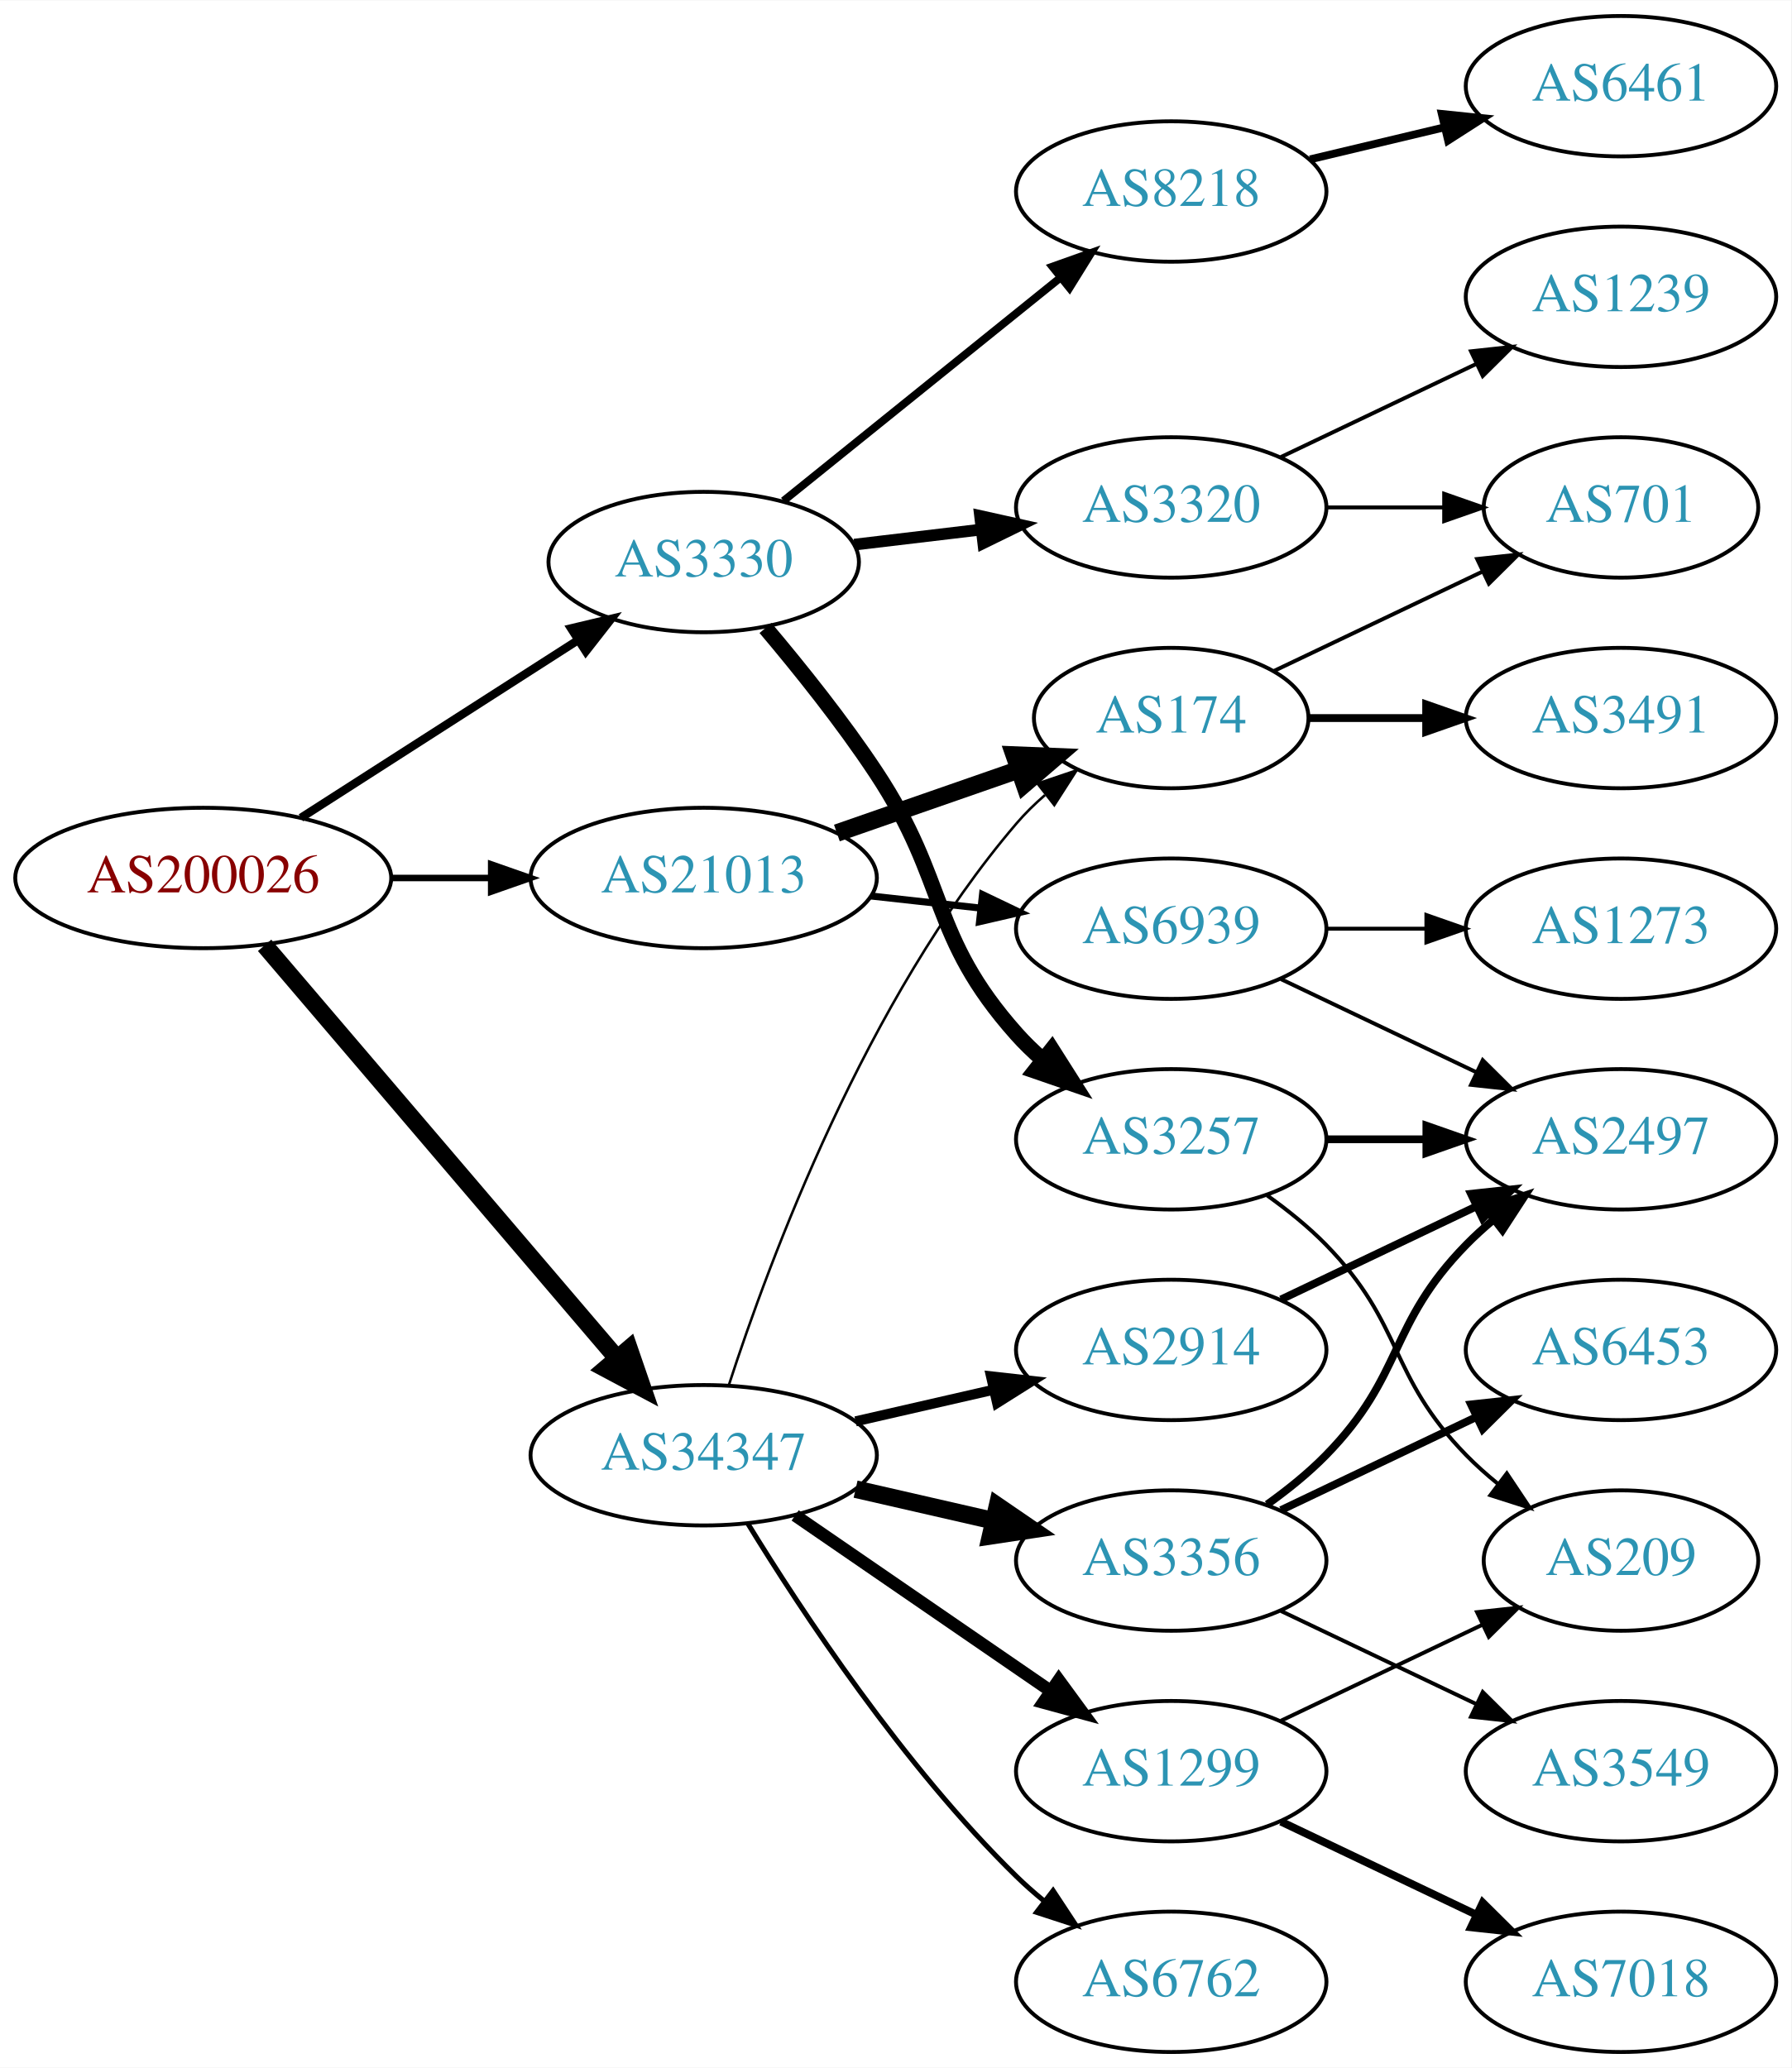
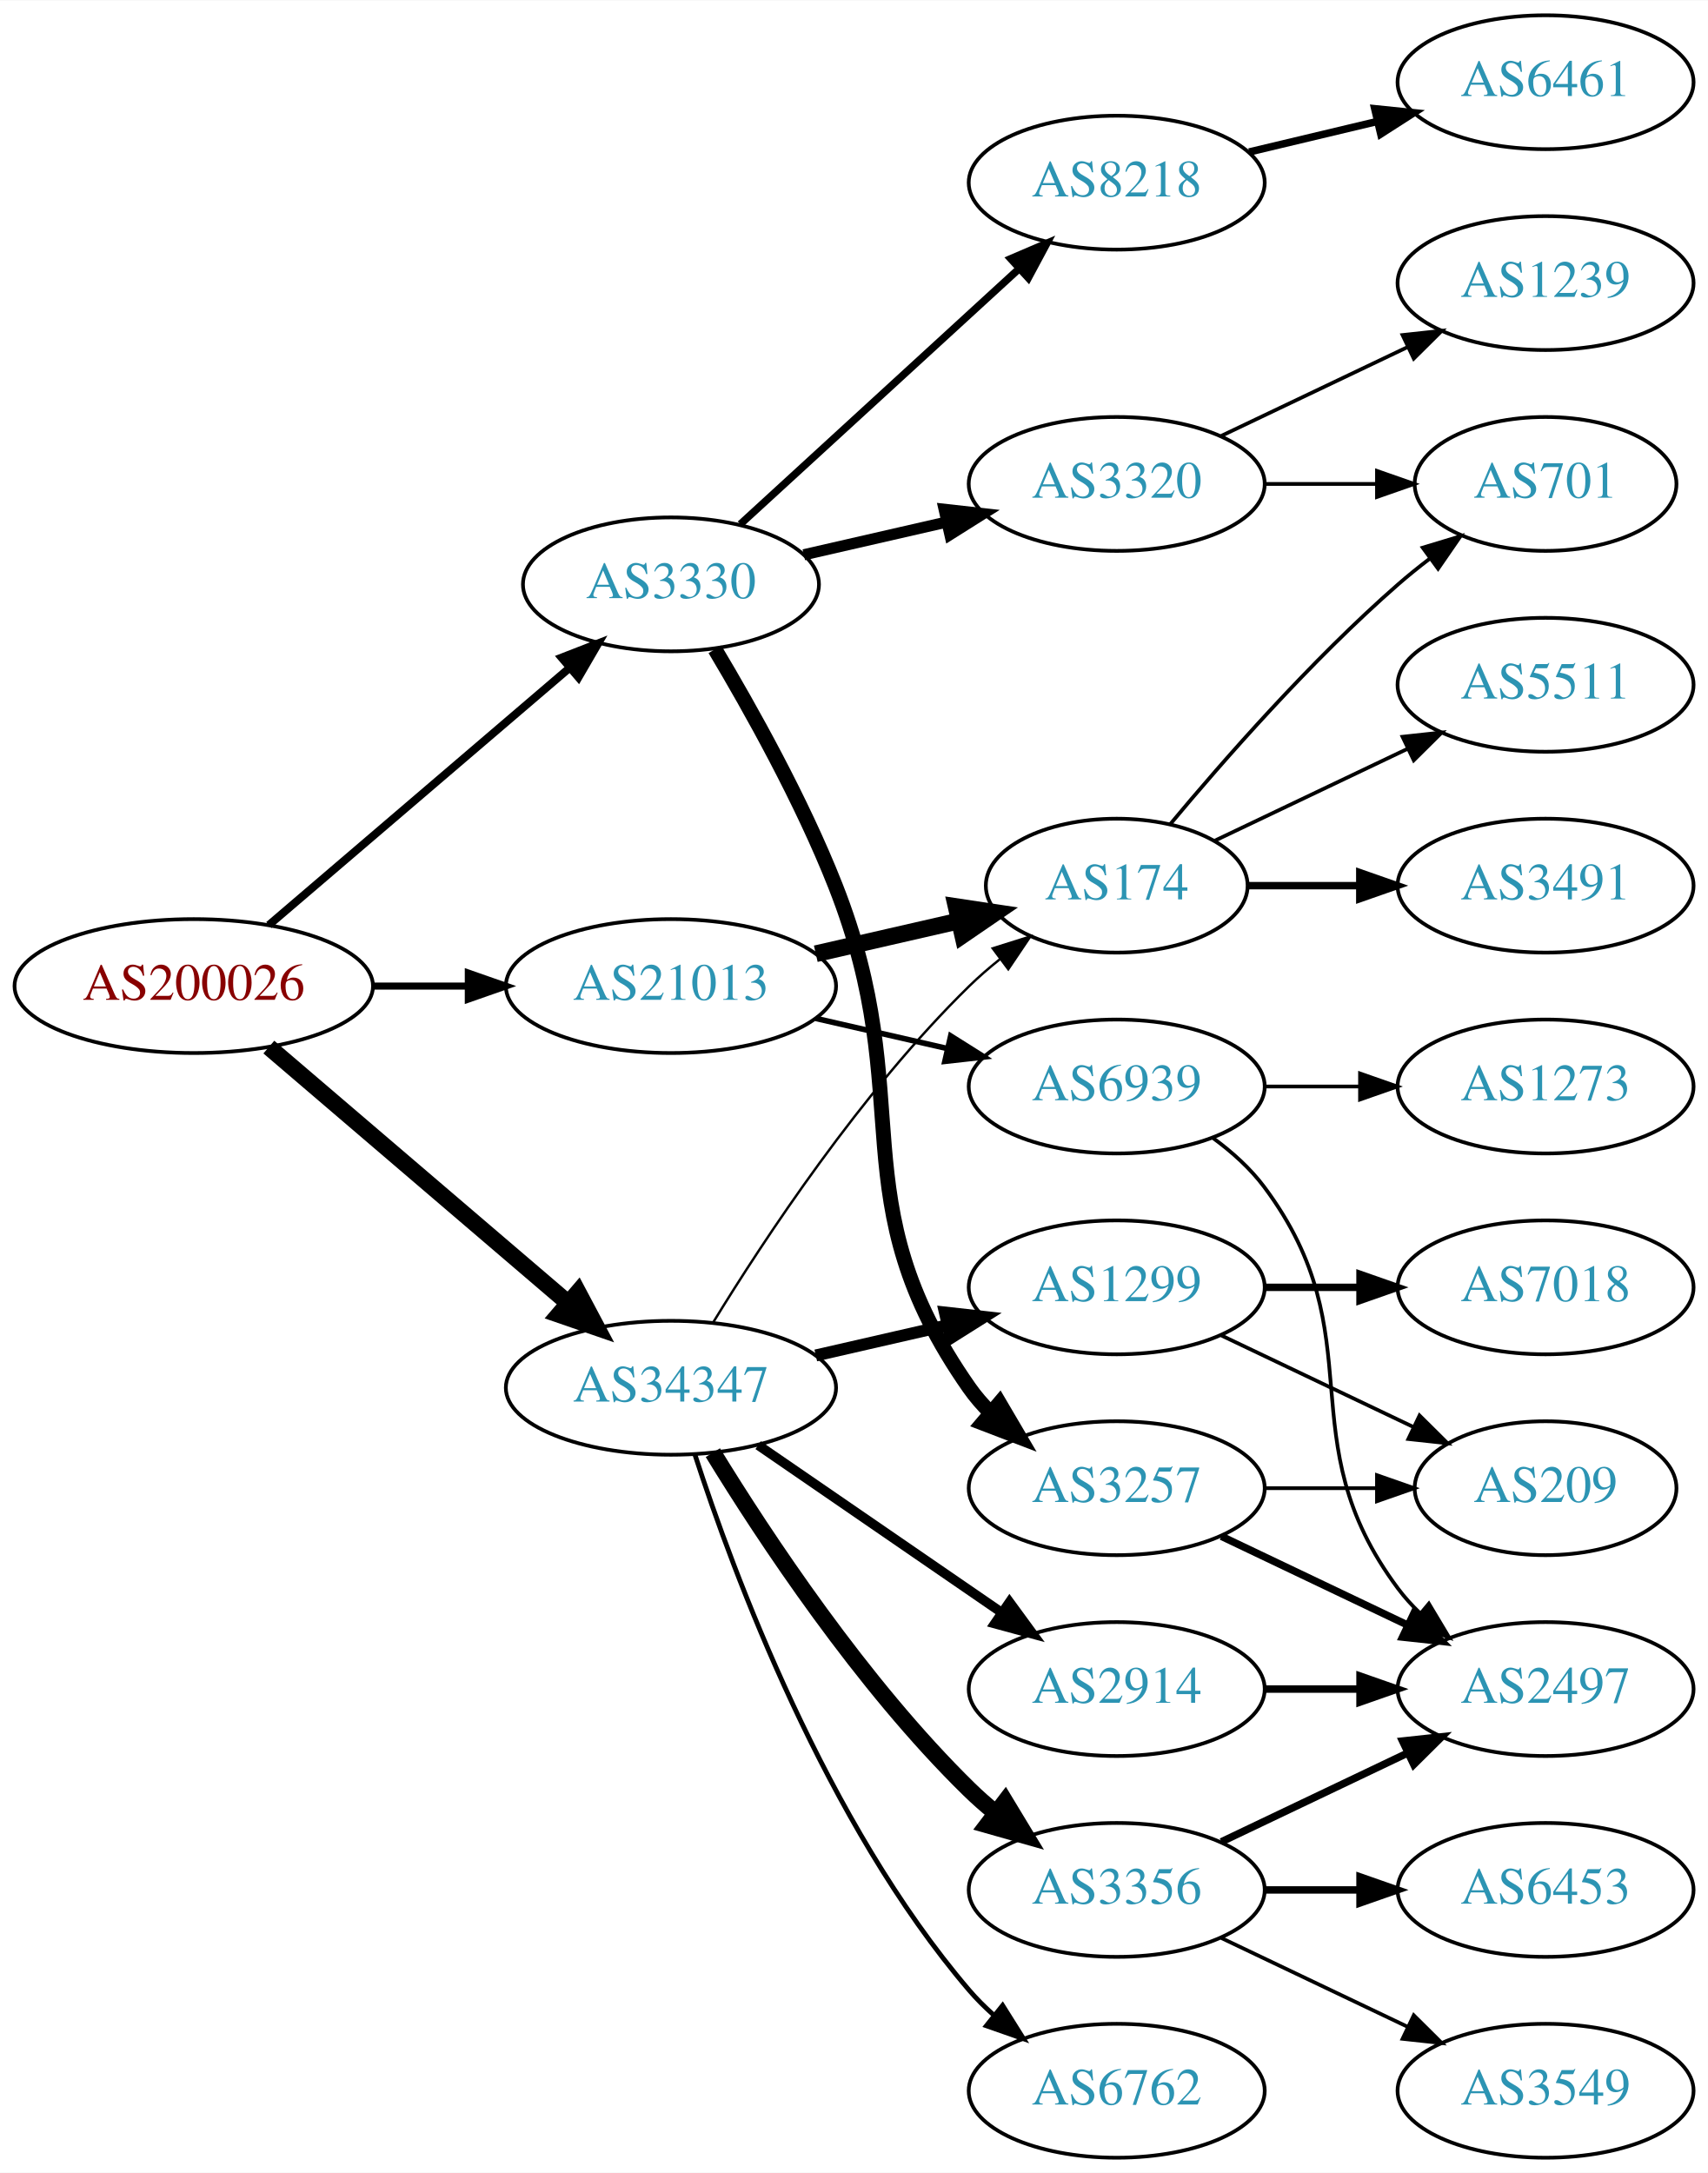
- <svg xmlns="http://www.w3.org/2000/svg" xmlns:xlink="http://www.w3.org/1999/xlink" width="459pt" height="530pt" viewBox="0.00 0.00 459.17 530.00">
-   <g id="graph0" class="graph" transform="scale(1 1) rotate(0) translate(4 526)">
-     <polygon fill="white" stroke="none" points="-4,4 -4,-526 455.17,-526 455.17,4 -4,4" />
+ <svg xmlns="http://www.w3.org/2000/svg" xmlns:xlink="http://www.w3.org/1999/xlink" width="459pt" height="584pt" viewBox="0.00 0.00 459.17 584.00">
+   <g id="graph0" class="graph" transform="scale(1 1) rotate(0) translate(4 580)">
+     <polygon fill="white" stroke="none" points="-4,4 -4,-580 455.17,-580 455.17,4 -4,4" />
    <g id="node1" class="node">
      <g id="a_node1">
        <a xlink:href="/asn/200026" xlink:title="AS200026 ~ Ortswaerme St. Johann in Tirol GmbH [AT]">
-           <ellipse fill="#ffffff" stroke="black" cx="48.096" cy="-301" rx="48.192" ry="18" />
-           <text text-anchor="middle" x="48.096" y="-297.3" font-family="Times,serif" font-size="14.00" fill="#880000">AS200026</text>
+           <ellipse fill="#ffffff" stroke="black" cx="48.096" cy="-315" rx="48.192" ry="18" />
+           <text text-anchor="middle" x="48.096" y="-311.3" font-family="Times,serif" font-size="14.00" fill="#880000">AS200026</text>
        </a>
      </g>
    </g>
    <g id="node2" class="node">
      <g id="a_node2">
        <a xlink:href="/asn/3330" xlink:title="AS3330 ~ Vienna, Austria [AT]">
-           <ellipse fill="#ffffff" stroke="black" cx="176.388" cy="-382" rx="39.794" ry="18" />
-           <text text-anchor="middle" x="176.388" y="-378.3" font-family="Times,serif" font-size="14.00" fill="#2c94b3">AS3330</text>
+           <ellipse fill="#ffffff" stroke="black" cx="176.388" cy="-423" rx="39.794" ry="18" />
+           <text text-anchor="middle" x="176.388" y="-419.3" font-family="Times,serif" font-size="14.00" fill="#2c94b3">AS3330</text>
        </a>
      </g>
    </g>
    <g id="edge1" class="edge">
-       <path fill="none" stroke="black" stroke-width="2.132" d="M73.147,-316.426C93.276,-329.336 122.141,-347.849 144.071,-361.915" />
-       <polygon fill="black" stroke="black" stroke-width="2.132" points="142.393,-364.996 152.7,-367.449 146.172,-359.104 142.393,-364.996" />
+       <path fill="none" stroke="black" stroke-width="2.132" d="M68.277,-331.403C89.851,-349.852 125.018,-379.926 149.132,-400.547" />
+       <polygon fill="black" stroke="black" stroke-width="2.132" points="146.976,-403.308 156.85,-407.148 151.525,-397.988 146.976,-403.308" />
    </g>
    <g id="node3" class="node">
      <g id="a_node3">
        <a xlink:href="/asn/21013" xlink:title="AS21013 ~ Wels, AT [AT]">
-           <ellipse fill="#ffffff" stroke="black" cx="176.388" cy="-301" rx="44.393" ry="18" />
-           <text text-anchor="middle" x="176.388" y="-297.3" font-family="Times,serif" font-size="14.00" fill="#2c94b3">AS21013</text>
+           <ellipse fill="#ffffff" stroke="black" cx="176.388" cy="-315" rx="44.393" ry="18" />
+           <text text-anchor="middle" x="176.388" y="-311.3" font-family="Times,serif" font-size="14.00" fill="#2c94b3">AS21013</text>
        </a>
      </g>
    </g>
    <g id="edge2" class="edge">
-       <path fill="none" stroke="black" stroke-width="1.658" d="M96.481,-301C104.742,-301 113.386,-301 121.799,-301" />
-       <polygon fill="black" stroke="black" stroke-width="1.658" points="121.904,-304.5 131.904,-301 121.904,-297.5 121.904,-304.5" />
+       <path fill="none" stroke="black" stroke-width="1.895" d="M96.481,-315C104.742,-315 113.386,-315 121.799,-315" />
+       <polygon fill="black" stroke="black" stroke-width="1.895" points="121.904,-318.5 131.904,-315 121.904,-311.5 121.904,-318.5" />
    </g>
    <g id="node4" class="node">
      <g id="a_node4">
        <a xlink:href="/asn/34347" xlink:title="AS34347 ~ HALLAG Kommunal GmbH [AT]">
-           <ellipse fill="#ffffff" stroke="black" cx="176.388" cy="-153" rx="44.393" ry="18" />
-           <text text-anchor="middle" x="176.388" y="-149.3" font-family="Times,serif" font-size="14.00" fill="#2c94b3">AS34347</text>
+           <ellipse fill="#ffffff" stroke="black" cx="176.388" cy="-207" rx="44.393" ry="18" />
+           <text text-anchor="middle" x="176.388" y="-203.3" font-family="Times,serif" font-size="14.00" fill="#2c94b3">AS34347</text>
        </a>
      </g>
    </g>
    <g id="edge3" class="edge">
-       <path fill="none" stroke="black" stroke-width="4.5" d="M63.83,-283.733C86.074,-257.666 128.348,-208.126 153.987,-178.079" />
-       <polygon fill="black" stroke="black" stroke-width="4.5" points="157.251,-180.32 160.747,-170.157 151.261,-175.208 157.251,-180.32" />
+       <path fill="none" stroke="black" stroke-width="4.5" d="M68.277,-298.597C89.727,-280.254 124.614,-250.419 148.715,-229.809" />
+       <polygon fill="black" stroke="black" stroke-width="4.5" points="151.399,-232.695 156.44,-223.203 146.281,-226.71 151.399,-232.695" />
    </g>
    <g id="node5" class="node">
      <g id="a_node5">
        <a xlink:href="/asn/3257" xlink:title="AS3257 ~ GTT [DE]">
-           <ellipse fill="#ffffff" stroke="black" cx="296.23" cy="-234" rx="39.794" ry="18" />
-           <text text-anchor="middle" x="296.23" y="-230.3" font-family="Times,serif" font-size="14.00" fill="#2c94b3">AS3257</text>
+           <ellipse fill="#ffffff" stroke="black" cx="296.23" cy="-180" rx="39.794" ry="18" />
+           <text text-anchor="middle" x="296.23" y="-176.3" font-family="Times,serif" font-size="14.00" fill="#2c94b3">AS3257</text>
        </a>
      </g>
    </g>
    <g id="edge4" class="edge">
-       <path fill="none" stroke="black" stroke-width="4" d="M192.227,-365.096C200.975,-354.743 211.98,-341.021 220.584,-328 239.218,-299.796 234.116,-286.257 256.584,-261 258.573,-258.764 260.782,-256.616 263.108,-254.577" />
-       <polygon fill="black" stroke="black" stroke-width="4" points="265.64,-257.036 271.315,-248.09 261.299,-251.545 265.64,-257.036" />
+       <path fill="none" stroke="black" stroke-width="4" d="M188.211,-405.546C197.784,-389.509 211.588,-364.835 220.584,-342 243.343,-284.224 220.97,-257.869 256.584,-207 258.256,-204.611 260.211,-202.365 262.338,-200.267" />
+       <polygon fill="black" stroke="black" stroke-width="4" points="264.703,-202.851 270.071,-193.716 260.178,-197.51 264.703,-202.851" />
    </g>
    <g id="node6" class="node">
      <g id="a_node6">
-         <a xlink:href="/asn/3320" xlink:title="AS3320 ~ DTAG [DE]">
-           <ellipse fill="#ffffff" stroke="black" cx="296.23" cy="-396" rx="39.794" ry="18" />
-           <text text-anchor="middle" x="296.23" y="-392.3" font-family="Times,serif" font-size="14.00" fill="#2c94b3">AS3320</text>
+         <a xlink:href="/asn/8218" xlink:title="AS8218 ~ legacy Neotelecoms [FR]">
+           <ellipse fill="#ffffff" stroke="black" cx="296.23" cy="-531" rx="39.794" ry="18" />
+           <text text-anchor="middle" x="296.23" y="-527.3" font-family="Times,serif" font-size="14.00" fill="#2c94b3">AS8218</text>
        </a>
      </g>
    </g>
    <g id="edge5" class="edge">
-       <path fill="none" stroke="black" stroke-width="3" d="M214.998,-386.468C225.309,-387.693 236.626,-389.038 247.426,-390.321" />
-       <polygon fill="black" stroke="black" stroke-width="3" points="247.23,-393.822 257.573,-391.526 248.056,-386.871 247.23,-393.822" />
+       <path fill="none" stroke="black" stroke-width="2" d="M195.03,-439.169C214.902,-457.382 247.365,-487.133 269.934,-507.817" />
+       <polygon fill="black" stroke="black" stroke-width="2" points="267.73,-510.545 277.467,-514.721 272.46,-505.384 267.73,-510.545" />
    </g>
    <g id="node7" class="node">
      <g id="a_node7">
-         <a xlink:href="/asn/8218" xlink:title="AS8218 ~ legacy Neotelecoms [FR]">
-           <ellipse fill="#ffffff" stroke="black" cx="296.23" cy="-477" rx="39.794" ry="18" />
-           <text text-anchor="middle" x="296.23" y="-473.3" font-family="Times,serif" font-size="14.00" fill="#2c94b3">AS8218</text>
+         <a xlink:href="/asn/3320" xlink:title="AS3320 ~ DTAG [DE]">
+           <ellipse fill="#ffffff" stroke="black" cx="296.23" cy="-450" rx="39.794" ry="18" />
+           <text text-anchor="middle" x="296.23" y="-446.3" font-family="Times,serif" font-size="14.00" fill="#2c94b3">AS3320</text>
        </a>
      </g>
    </g>
    <g id="edge6" class="edge">
-       <path fill="none" stroke="black" stroke-width="2" d="M196.847,-397.687C216.208,-413.295 246.089,-437.385 267.842,-454.921" />
-       <polygon fill="black" stroke="black" stroke-width="2" points="265.76,-457.738 275.742,-461.289 270.153,-452.288 265.76,-457.738" />
+       <path fill="none" stroke="black" stroke-width="3" d="M212.107,-430.955C224.107,-433.704 237.728,-436.825 250.42,-439.733" />
+       <polygon fill="black" stroke="black" stroke-width="3" points="249.823,-443.187 260.352,-442.009 251.386,-436.364 249.823,-443.187" />
    </g>
    <g id="node13" class="node">
      <g id="a_node13">
        <a xlink:href="/asn/174" xlink:title="AS174 ~ Cogent Communications [US]">
          <ellipse fill="#ffffff" stroke="black" cx="296.23" cy="-342" rx="35.194" ry="18" />
          <text text-anchor="middle" x="296.23" y="-338.3" font-family="Times,serif" font-size="14.00" fill="#2c94b3">AS174</text>
        </a>
      </g>
    </g>
    <g id="edge12" class="edge">
-       <path fill="none" stroke="black" stroke-width="4.5" d="M210.527,-312.53C225.046,-317.581 242.167,-323.538 257.203,-328.77" />
-       <polygon fill="black" stroke="black" stroke-width="4.5" points="255.996,-332.518 266.734,-332.086 258.583,-325.081 255.996,-332.518" />
+       <path fill="none" stroke="black" stroke-width="4.5" d="M215.322,-323.692C227.639,-326.514 241.364,-329.658 253.915,-332.534" />
+       <polygon fill="black" stroke="black" stroke-width="4.5" points="253.053,-336.376 263.68,-334.771 254.811,-328.7 253.053,-336.376" />
    </g>
    <g id="node14" class="node">
      <g id="a_node14">
        <a xlink:href="/asn/6939" xlink:title="AS6939 ~ Hurricane Electric LLC [US]">
          <ellipse fill="#ffffff" stroke="black" cx="296.23" cy="-288" rx="39.794" ry="18" />
          <text text-anchor="middle" x="296.23" y="-284.3" font-family="Times,serif" font-size="14.00" fill="#2c94b3">AS6939</text>
        </a>
      </g>
    </g>
    <g id="edge13" class="edge">
-       <path fill="none" stroke="black" stroke-width="1.8" d="M219.266,-296.38C228.303,-295.383 237.924,-294.322 247.175,-293.301" />
-       <polygon fill="black" stroke="black" stroke-width="1.8" points="247.856,-296.747 257.412,-292.172 247.089,-289.79 247.856,-296.747" />
+       <path fill="none" stroke="black" stroke-width="1.5" d="M215.322,-306.308C226.563,-303.733 238.976,-300.889 250.599,-298.226" />
+       <polygon fill="black" stroke="black" stroke-width="1.5" points="251.595,-301.588 260.56,-295.943 250.031,-294.765 251.595,-301.588" />
    </g>
    <g id="edge19" class="edge">
-       <path fill="none" stroke="black" stroke-width="0.643" d="M182.835,-170.991C193.149,-202.816 218.011,-269.927 256.584,-315 258.766,-317.55 261.24,-319.975 263.857,-322.251" />
-       <polygon fill="black" stroke="black" stroke-width="0.643" points="261.952,-325.204 271.987,-328.603 266.262,-319.688 261.952,-325.204" />
-     </g>
-     <g id="node16" class="node">
-       <g id="a_node16">
-         <a xlink:href="/asn/1299" xlink:title="AS1299 ~ Telia Carrier [EU]">
-           <ellipse fill="#ffffff" stroke="black" cx="296.23" cy="-72" rx="39.794" ry="18" />
-           <text text-anchor="middle" x="296.23" y="-68.3" font-family="Times,serif" font-size="14.00" fill="#2c94b3">AS1299</text>
-         </a>
-       </g>
-     </g>
-     <g id="edge16" class="edge">
-       <path fill="none" stroke="black" stroke-width="3.214" d="M199.83,-137.574C218.412,-124.802 244.972,-106.545 265.352,-92.537" />
-       <polygon fill="black" stroke="black" stroke-width="3.214" points="267.408,-95.371 273.666,-86.822 263.443,-89.602 267.408,-95.371" />
+       <path fill="none" stroke="black" stroke-width="0.643" d="M187.653,-224.44C201.462,-246.991 227.651,-286.722 256.584,-315 259.119,-317.478 261.903,-319.89 264.778,-322.188" />
+       <polygon fill="black" stroke="black" stroke-width="0.643" points="262.887,-325.144 272.994,-328.321 267.074,-319.535 262.887,-325.144" />
    </g>
    <g id="node17" class="node">
      <g id="a_node17">
+         <a xlink:href="/asn/2914" xlink:title="AS2914 ~ NTT America, Inc. [US]">
+           <ellipse fill="#ffffff" stroke="black" cx="296.23" cy="-126" rx="39.794" ry="18" />
+           <text text-anchor="middle" x="296.23" y="-122.3" font-family="Times,serif" font-size="14.00" fill="#2c94b3">AS2914</text>
+         </a>
+       </g>
+     </g>
+     <g id="edge17" class="edge">
+       <path fill="none" stroke="black" stroke-width="2.571" d="M199.83,-191.574C218.412,-178.802 244.972,-160.545 265.352,-146.537" />
+       <polygon fill="black" stroke="black" stroke-width="2.571" points="267.408,-149.371 273.666,-140.822 263.443,-143.602 267.408,-149.371" />
+     </g>
+     <g id="node18" class="node">
+       <g id="a_node18">
+         <a xlink:href="/asn/3356" xlink:title="AS3356 ~ Level 3 Parent, LLC [US]">
+           <ellipse fill="#ffffff" stroke="black" cx="296.23" cy="-72" rx="39.794" ry="18" />
+           <text text-anchor="middle" x="296.23" y="-68.3" font-family="Times,serif" font-size="14.00" fill="#2c94b3">AS3356</text>
+         </a>
+       </g>
+     </g>
+     <g id="edge18" class="edge">
+       <path fill="none" stroke="black" stroke-width="4.5" d="M187.653,-189.56C201.462,-167.009 227.651,-127.278 256.584,-99 258.724,-96.908 261.041,-94.863 263.441,-92.894" />
+       <polygon fill="black" stroke="black" stroke-width="4.5" points="266.217,-95.73 271.782,-86.536 261.442,-89.467 266.217,-95.73" />
+     </g>
+     <g id="node19" class="node">
+       <g id="a_node19">
+         <a xlink:href="/asn/1299" xlink:title="AS1299 ~ Telia Carrier [EU]">
+           <ellipse fill="#ffffff" stroke="black" cx="296.23" cy="-234" rx="39.794" ry="18" />
+           <text text-anchor="middle" x="296.23" y="-230.3" font-family="Times,serif" font-size="14.00" fill="#2c94b3">AS1299</text>
+         </a>
+       </g>
+     </g>
+     <g id="edge20" class="edge">
+       <path fill="none" stroke="black" stroke-width="3.214" d="M215.322,-215.692C226.563,-218.267 238.976,-221.111 250.599,-223.774" />
+       <polygon fill="black" stroke="black" stroke-width="3.214" points="250.031,-227.235 260.56,-226.057 251.595,-220.412 250.031,-227.235" />
+     </g>
+     <g id="node20" class="node">
+       <g id="a_node20">
        <a xlink:href="/asn/6762" xlink:title="AS6762 ~ TELECOM ITALIA SPARKLE S.p.A. [IT]">
          <ellipse fill="#ffffff" stroke="black" cx="296.23" cy="-18" rx="39.794" ry="18" />
          <text text-anchor="middle" x="296.23" y="-14.3" font-family="Times,serif" font-size="14.00" fill="#2c94b3">AS6762</text>
        </a>
      </g>
    </g>
-     <g id="edge17" class="edge">
-       <path fill="none" stroke="black" stroke-width="1.286" d="M187.653,-135.56C201.462,-113.009 227.651,-73.278 256.584,-45 258.724,-42.908 261.041,-40.863 263.441,-38.895" />
-       <polygon fill="black" stroke="black" stroke-width="1.286" points="265.951,-41.382 271.782,-32.536 261.708,-35.815 265.951,-41.382" />
-     </g>
-     <g id="node18" class="node">
-       <g id="a_node18">
-         <a xlink:href="/asn/3356" xlink:title="AS3356 ~ Level 3 Parent, LLC [US]">
-           <ellipse fill="#ffffff" stroke="black" cx="296.23" cy="-126" rx="39.794" ry="18" />
-           <text text-anchor="middle" x="296.23" y="-122.3" font-family="Times,serif" font-size="14.00" fill="#2c94b3">AS3356</text>
-         </a>
-       </g>
-     </g>
-     <g id="edge18" class="edge">
-       <path fill="none" stroke="black" stroke-width="4.5" d="M215.322,-144.308C226.563,-141.733 238.976,-138.889 250.599,-136.226" />
-       <polygon fill="black" stroke="black" stroke-width="4.5" points="251.692,-140.015 260.56,-133.943 249.934,-132.339 251.692,-140.015" />
-     </g>
-     <g id="node19" class="node">
-       <g id="a_node19">
-         <a xlink:href="/asn/2914" xlink:title="AS2914 ~ NTT America, Inc. [US]">
-           <ellipse fill="#ffffff" stroke="black" cx="296.23" cy="-180" rx="39.794" ry="18" />
-           <text text-anchor="middle" x="296.23" y="-176.3" font-family="Times,serif" font-size="14.00" fill="#2c94b3">AS2914</text>
-         </a>
-       </g>
-     </g>
-     <g id="edge20" class="edge">
-       <path fill="none" stroke="black" stroke-width="2.571" d="M215.322,-161.692C226.563,-164.267 238.976,-167.111 250.599,-169.774" />
-       <polygon fill="black" stroke="black" stroke-width="2.571" points="250.031,-173.235 260.56,-172.057 251.595,-166.412 250.031,-173.235" />
+     <g id="edge21" class="edge">
+       <path fill="none" stroke="black" stroke-width="1.286" d="M182.835,-189.009C193.149,-157.184 218.011,-90.073 256.584,-45 258.529,-42.726 260.708,-40.551 263.012,-38.493" />
+       <polygon fill="black" stroke="black" stroke-width="1.286" points="265.549,-40.947 271.181,-31.973 261.182,-35.476 265.549,-40.947" />
+     </g>
+     <g id="node9" class="node">
+       <g id="a_node9">
+         <a xlink:href="/asn/2497" xlink:title="AS2497 ~ Internet Initiative Japan Inc. [JP]">
+           <ellipse fill="#ffffff" stroke="black" cx="411.523" cy="-126" rx="39.794" ry="18" />
+           <text text-anchor="middle" x="411.523" y="-122.3" font-family="Times,serif" font-size="14.00" fill="#2c94b3">AS2497</text>
+         </a>
+       </g>
+     </g>
+     <g id="edge8" class="edge">
+       <path fill="none" stroke="black" stroke-width="2" d="M324.367,-167.066C339.361,-159.919 358.182,-150.948 374.405,-143.215" />
+       <polygon fill="black" stroke="black" stroke-width="2" points="376.087,-146.291 383.608,-138.829 373.075,-139.972 376.087,-146.291" />
+     </g>
+     <g id="node10" class="node">
+       <g id="a_node10">
+         <a xlink:href="/asn/209" xlink:title="AS209 ~ CenturyLink Communications, LLC [US]">
+           <ellipse fill="#ffffff" stroke="black" cx="411.523" cy="-180" rx="35.194" ry="18" />
+           <text text-anchor="middle" x="411.523" y="-176.3" font-family="Times,serif" font-size="14.00" fill="#2c94b3">AS209</text>
+         </a>
+       </g>
+     </g>
+     <g id="edge9" class="edge">
+       <path fill="none" stroke="black" d="M335.902,-180C345.608,-180 356.098,-180 366.061,-180" />
+       <polygon fill="black" stroke="black" points="366.198,-183.5 376.198,-180 366.198,-176.5 366.198,-183.5" />
    </g>
    <g id="node8" class="node">
      <g id="a_node8">
-         <a xlink:href="/asn/2497" xlink:title="AS2497 ~ Internet Initiative Japan Inc. [JP]">
-           <ellipse fill="#ffffff" stroke="black" cx="411.523" cy="-234" rx="39.794" ry="18" />
-           <text text-anchor="middle" x="411.523" y="-230.3" font-family="Times,serif" font-size="14.00" fill="#2c94b3">AS2497</text>
+         <a xlink:href="/asn/6461" xlink:title="AS6461 ~ Zayo Bandwidth [US]">
+           <ellipse fill="#ffffff" stroke="black" cx="411.523" cy="-558" rx="39.794" ry="18" />
+           <text text-anchor="middle" x="411.523" y="-554.3" font-family="Times,serif" font-size="14.00" fill="#2c94b3">AS6461</text>
        </a>
      </g>
    </g>
    <g id="edge7" class="edge">
-       <path fill="none" stroke="black" stroke-width="2" d="M335.902,-234C344.105,-234 352.869,-234 361.401,-234" />
-       <polygon fill="black" stroke="black" stroke-width="2" points="361.641,-237.5 371.641,-234 361.641,-230.5 361.641,-237.5" />
-     </g>
-     <g id="node9" class="node">
-       <g id="a_node9">
-         <a xlink:href="/asn/209" xlink:title="AS209 ~ CenturyLink Communications, LLC [US]">
-           <ellipse fill="#ffffff" stroke="black" cx="411.523" cy="-126" rx="35.194" ry="18" />
-           <text text-anchor="middle" x="411.523" y="-122.3" font-family="Times,serif" font-size="14.00" fill="#2c94b3">AS209</text>
-         </a>
-       </g>
-     </g>
-     <g id="edge8" class="edge">
-       <path fill="none" stroke="black" d="M320.824,-219.611C326.08,-215.852 331.412,-211.563 335.877,-207 356.049,-186.383 351.704,-173.617 371.877,-153 374.356,-150.466 377.102,-148.017 379.955,-145.696" />
-       <polygon fill="black" stroke="black" points="382.257,-148.343 388.14,-139.532 378.046,-142.752 382.257,-148.343" />
-     </g>
-     <g id="node10" class="node">
-       <g id="a_node10">
-         <a xlink:href="/asn/1239" xlink:title="AS1239 ~ Sprint [US]">
-           <ellipse fill="#ffffff" stroke="black" cx="411.523" cy="-450" rx="39.794" ry="18" />
-           <text text-anchor="middle" x="411.523" y="-446.3" font-family="Times,serif" font-size="14.00" fill="#2c94b3">AS1239</text>
-         </a>
-       </g>
-     </g>
-     <g id="edge9" class="edge">
-       <path fill="none" stroke="black" d="M324.367,-408.934C339.361,-416.081 358.182,-425.052 374.405,-432.785" />
-       <polygon fill="black" stroke="black" points="373.075,-436.028 383.608,-437.171 376.087,-429.709 373.075,-436.028" />
+       <path fill="none" stroke="black" stroke-width="2" d="M331.837,-539.248C342.709,-541.838 354.863,-544.735 366.305,-547.462" />
+       <polygon fill="black" stroke="black" stroke-width="2" points="365.589,-550.889 376.128,-549.803 367.212,-544.08 365.589,-550.889" />
    </g>
    <g id="node11" class="node">
      <g id="a_node11">
-         <a xlink:href="/asn/701" xlink:title="AS701 ~ UUNET [US]">
-           <ellipse fill="#ffffff" stroke="black" cx="411.523" cy="-396" rx="35.194" ry="18" />
-           <text text-anchor="middle" x="411.523" y="-392.3" font-family="Times,serif" font-size="14.00" fill="#2c94b3">AS701</text>
+         <a xlink:href="/asn/1239" xlink:title="AS1239 ~ Sprint [US]">
+           <ellipse fill="#ffffff" stroke="black" cx="411.523" cy="-504" rx="39.794" ry="18" />
+           <text text-anchor="middle" x="411.523" y="-500.3" font-family="Times,serif" font-size="14.00" fill="#2c94b3">AS1239</text>
        </a>
      </g>
    </g>
    <g id="edge10" class="edge">
-       <path fill="none" stroke="black" d="M335.902,-396C345.608,-396 356.098,-396 366.061,-396" />
-       <polygon fill="black" stroke="black" points="366.198,-399.5 376.198,-396 366.198,-392.5 366.198,-399.5" />
+       <path fill="none" stroke="black" d="M324.367,-462.934C339.361,-470.081 358.182,-479.052 374.405,-486.785" />
+       <polygon fill="black" stroke="black" points="373.075,-490.028 383.608,-491.171 376.087,-483.709 373.075,-490.028" />
    </g>
    <g id="node12" class="node">
      <g id="a_node12">
-         <a xlink:href="/asn/6461" xlink:title="AS6461 ~ Zayo Bandwidth [US]">
-           <ellipse fill="#ffffff" stroke="black" cx="411.523" cy="-504" rx="39.794" ry="18" />
-           <text text-anchor="middle" x="411.523" y="-500.3" font-family="Times,serif" font-size="14.00" fill="#2c94b3">AS6461</text>
+         <a xlink:href="/asn/701" xlink:title="AS701 ~ UUNET [US]">
+           <ellipse fill="#ffffff" stroke="black" cx="411.523" cy="-450" rx="35.194" ry="18" />
+           <text text-anchor="middle" x="411.523" y="-446.3" font-family="Times,serif" font-size="14.00" fill="#2c94b3">AS701</text>
        </a>
      </g>
    </g>
    <g id="edge11" class="edge">
-       <path fill="none" stroke="black" stroke-width="2" d="M331.837,-485.248C342.709,-487.838 354.863,-490.735 366.305,-493.462" />
-       <polygon fill="black" stroke="black" stroke-width="2" points="365.589,-496.889 376.128,-495.803 367.212,-490.08 365.589,-496.889" />
+       <path fill="none" stroke="black" d="M335.902,-450C345.608,-450 356.098,-450 366.061,-450" />
+       <polygon fill="black" stroke="black" points="366.198,-453.5 376.198,-450 366.198,-446.5 366.198,-453.5" />
    </g>
    <g id="edge15" class="edge">
-       <path fill="none" stroke="black" d="M322.655,-354.119C338.398,-361.622 358.82,-371.356 376.013,-379.551" />
-       <polygon fill="black" stroke="black" points="374.65,-382.779 385.183,-383.922 377.662,-376.46 374.65,-382.779" />
+       <path fill="none" stroke="black" d="M310.595,-358.499C324.85,-375.596 348.545,-402.619 371.877,-423 374.546,-425.332 377.419,-427.648 380.35,-429.886" />
+       <polygon fill="black" stroke="black" points="378.5,-432.87 388.641,-435.939 382.627,-427.216 378.5,-432.87" />
    </g>
    <g id="node15" class="node">
      <g id="a_node15">
        <a xlink:href="/asn/3491" xlink:title="AS3491 ~ PCCW Global, Inc. [US]">
          <ellipse fill="#ffffff" stroke="black" cx="411.523" cy="-342" rx="39.794" ry="18" />
          <text text-anchor="middle" x="411.523" y="-338.3" font-family="Times,serif" font-size="14.00" fill="#2c94b3">AS3491</text>
        </a>
      </g>
    </g>
    <g id="edge14" class="edge">
      <path fill="none" stroke="black" stroke-width="2" d="M331.529,-342C340.906,-342 351.257,-342 361.291,-342" />
      <polygon fill="black" stroke="black" stroke-width="2" points="361.58,-345.5 371.58,-342 361.58,-338.5 361.58,-345.5" />
    </g>
-     <g id="edge28" class="edge">
-       <path fill="none" stroke="black" d="M324.367,-275.066C339.361,-267.919 358.182,-258.948 374.405,-251.215" />
-       <polygon fill="black" stroke="black" points="376.087,-254.291 383.608,-246.829 373.075,-247.972 376.087,-254.291" />
-     </g>
-     <g id="node23" class="node">
-       <g id="a_node23">
+     <g id="node16" class="node">
+       <g id="a_node16">
+         <a xlink:href="/asn/5511" xlink:title="AS5511 ~ Orange S.A. [FR]">
+           <ellipse fill="#ffffff" stroke="black" cx="411.523" cy="-396" rx="39.794" ry="18" />
+           <text text-anchor="middle" x="411.523" y="-392.3" font-family="Times,serif" font-size="14.00" fill="#2c94b3">AS5511</text>
+         </a>
+       </g>
+     </g>
+     <g id="edge16" class="edge">
+       <path fill="none" stroke="black" d="M322.655,-354.119C337.958,-361.413 357.681,-370.814 374.563,-378.86" />
+       <polygon fill="black" stroke="black" points="373.071,-382.026 383.604,-383.169 376.082,-375.707 373.071,-382.026" />
+     </g>
+     <g id="edge29" class="edge">
+       <path fill="none" stroke="black" d="M322.161,-274.118C327.237,-270.389 332.155,-265.984 335.877,-261 366.148,-220.458 341.605,-193.542 371.877,-153 373.621,-150.664 375.628,-148.455 377.792,-146.383" />
+       <polygon fill="black" stroke="black" points="380.151,-148.973 385.592,-139.882 375.67,-143.595 380.151,-148.973" />
+     </g>
+     <g id="node24" class="node">
+       <g id="a_node24">
        <a xlink:href="/asn/1273" xlink:title="AS1273 ~ Vodafone Group PLC [EU]">
          <ellipse fill="#ffffff" stroke="black" cx="411.523" cy="-288" rx="39.794" ry="18" />
          <text text-anchor="middle" x="411.523" y="-284.3" font-family="Times,serif" font-size="14.00" fill="#2c94b3">AS1273</text>
        </a>
      </g>
    </g>
-     <g id="edge27" class="edge">
+     <g id="edge28" class="edge">
      <path fill="none" stroke="black" d="M335.902,-288C344.105,-288 352.869,-288 361.401,-288" />
      <polygon fill="black" stroke="black" points="361.641,-291.5 371.641,-288 361.641,-284.5 361.641,-291.5" />
    </g>
-     <g id="edge22" class="edge">
-       <path fill="none" stroke="black" d="M324.367,-84.934C339.798,-92.29 359.284,-101.577 375.819,-109.459" />
-       <polygon fill="black" stroke="black" points="374.628,-112.768 385.161,-113.911 377.64,-106.449 374.628,-112.768" />
-     </g>
-     <g id="node20" class="node">
-       <g id="a_node20">
-         <a xlink:href="/asn/7018" xlink:title="AS7018 ~ AT&amp;T Services, Inc. [US]">
-           <ellipse fill="#ffffff" stroke="black" cx="411.523" cy="-18" rx="39.794" ry="18" />
-           <text text-anchor="middle" x="411.523" y="-14.3" font-family="Times,serif" font-size="14.00" fill="#2c94b3">AS7018</text>
-         </a>
-       </g>
-     </g>
-     <g id="edge21" class="edge">
-       <path fill="none" stroke="black" stroke-width="2" d="M324.367,-59.066C339.361,-51.919 358.182,-42.948 374.405,-35.215" />
-       <polygon fill="black" stroke="black" stroke-width="2" points="376.087,-38.291 383.608,-30.829 373.075,-31.972 376.087,-38.291" />
-     </g>
    <g id="edge25" class="edge">
-       <path fill="none" stroke="black" stroke-width="2" d="M320.824,-140.389C326.08,-144.148 331.412,-148.437 335.877,-153 356.049,-173.617 351.704,-186.383 371.877,-207 373.969,-209.139 376.253,-211.218 378.63,-213.21" />
-       <polygon fill="black" stroke="black" stroke-width="2" points="376.873,-216.275 386.929,-219.611 381.148,-210.732 376.873,-216.275" />
+       <path fill="none" stroke="black" stroke-width="2" d="M335.902,-126C344.105,-126 352.869,-126 361.401,-126" />
+       <polygon fill="black" stroke="black" stroke-width="2" points="361.641,-129.5 371.641,-126 361.641,-122.5 361.641,-129.5" />
+     </g>
+     <g id="edge23" class="edge">
+       <path fill="none" stroke="black" stroke-width="2" d="M324.367,-84.934C339.361,-92.081 358.182,-101.052 374.405,-108.785" />
+       <polygon fill="black" stroke="black" stroke-width="2" points="373.075,-112.028 383.608,-113.171 376.087,-105.709 373.075,-112.028" />
    </g>
    <g id="node21" class="node">
      <g id="a_node21">
        <a xlink:href="/asn/3549" xlink:title="AS3549 ~ Level 3 Parent, LLC [US]">
-           <ellipse fill="#ffffff" stroke="black" cx="411.523" cy="-72" rx="39.794" ry="18" />
-           <text text-anchor="middle" x="411.523" y="-68.3" font-family="Times,serif" font-size="14.00" fill="#2c94b3">AS3549</text>
-         </a>
-       </g>
-     </g>
-     <g id="edge23" class="edge">
-       <path fill="none" stroke="black" d="M324.367,-113.066C339.361,-105.919 358.182,-96.948 374.405,-89.215" />
-       <polygon fill="black" stroke="black" points="376.087,-92.291 383.608,-84.829 373.075,-85.972 376.087,-92.291" />
+           <ellipse fill="#ffffff" stroke="black" cx="411.523" cy="-18" rx="39.794" ry="18" />
+           <text text-anchor="middle" x="411.523" y="-14.3" font-family="Times,serif" font-size="14.00" fill="#2c94b3">AS3549</text>
+         </a>
+       </g>
+     </g>
+     <g id="edge22" class="edge">
+       <path fill="none" stroke="black" d="M324.367,-59.066C339.361,-51.919 358.182,-42.948 374.405,-35.215" />
+       <polygon fill="black" stroke="black" points="376.087,-38.291 383.608,-30.829 373.075,-31.972 376.087,-38.291" />
    </g>
    <g id="node22" class="node">
      <g id="a_node22">
        <a xlink:href="/asn/6453" xlink:title="AS6453 ~ TATA COMMUNICATIONS (AMERICA) INC [US]">
-           <ellipse fill="#ffffff" stroke="black" cx="411.523" cy="-180" rx="39.794" ry="18" />
-           <text text-anchor="middle" x="411.523" y="-176.3" font-family="Times,serif" font-size="14.00" fill="#2c94b3">AS6453</text>
+           <ellipse fill="#ffffff" stroke="black" cx="411.523" cy="-72" rx="39.794" ry="18" />
+           <text text-anchor="middle" x="411.523" y="-68.3" font-family="Times,serif" font-size="14.00" fill="#2c94b3">AS6453</text>
        </a>
      </g>
    </g>
    <g id="edge24" class="edge">
-       <path fill="none" stroke="black" stroke-width="2" d="M324.367,-138.934C339.361,-146.081 358.182,-155.052 374.405,-162.785" />
-       <polygon fill="black" stroke="black" stroke-width="2" points="373.075,-166.028 383.608,-167.171 376.087,-159.709 373.075,-166.028" />
+       <path fill="none" stroke="black" stroke-width="2" d="M335.902,-72C344.105,-72 352.869,-72 361.401,-72" />
+       <polygon fill="black" stroke="black" stroke-width="2" points="361.641,-75.5 371.641,-72 361.641,-68.5 361.641,-75.5" />
+     </g>
+     <g id="edge27" class="edge">
+       <path fill="none" stroke="black" d="M324.367,-221.066C339.798,-213.71 359.284,-204.423 375.819,-196.541" />
+       <polygon fill="black" stroke="black" points="377.64,-199.551 385.161,-192.089 374.628,-193.232 377.64,-199.551" />
+     </g>
+     <g id="node23" class="node">
+       <g id="a_node23">
+         <a xlink:href="/asn/7018" xlink:title="AS7018 ~ AT&amp;T Services, Inc. [US]">
+           <ellipse fill="#ffffff" stroke="black" cx="411.523" cy="-234" rx="39.794" ry="18" />
+           <text text-anchor="middle" x="411.523" y="-230.3" font-family="Times,serif" font-size="14.00" fill="#2c94b3">AS7018</text>
+         </a>
+       </g>
    </g>
    <g id="edge26" class="edge">
-       <path fill="none" stroke="black" stroke-width="2" d="M324.367,-192.934C339.361,-200.081 358.182,-209.052 374.405,-216.785" />
-       <polygon fill="black" stroke="black" stroke-width="2" points="373.075,-220.028 383.608,-221.171 376.087,-213.709 373.075,-220.028" />
+       <path fill="none" stroke="black" stroke-width="2" d="M335.902,-234C344.105,-234 352.869,-234 361.401,-234" />
+       <polygon fill="black" stroke="black" stroke-width="2" points="361.641,-237.5 371.641,-234 361.641,-230.5 361.641,-237.5" />
    </g>
  </g>
</svg>
